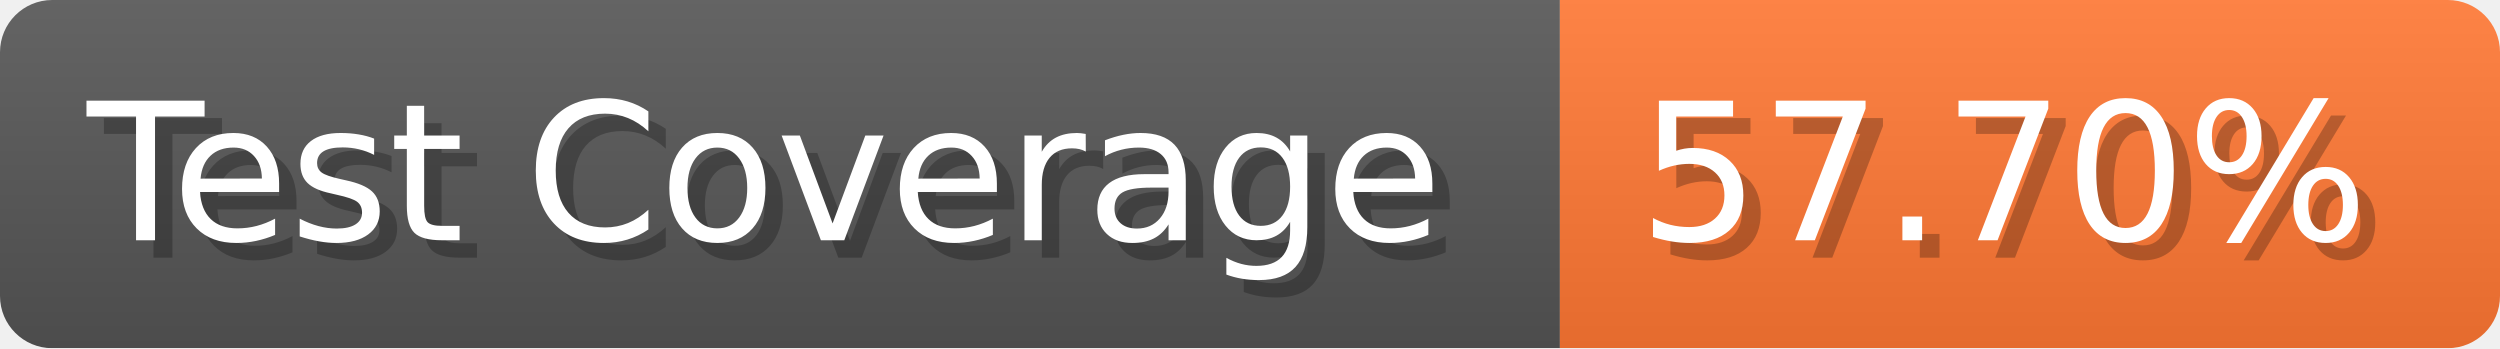
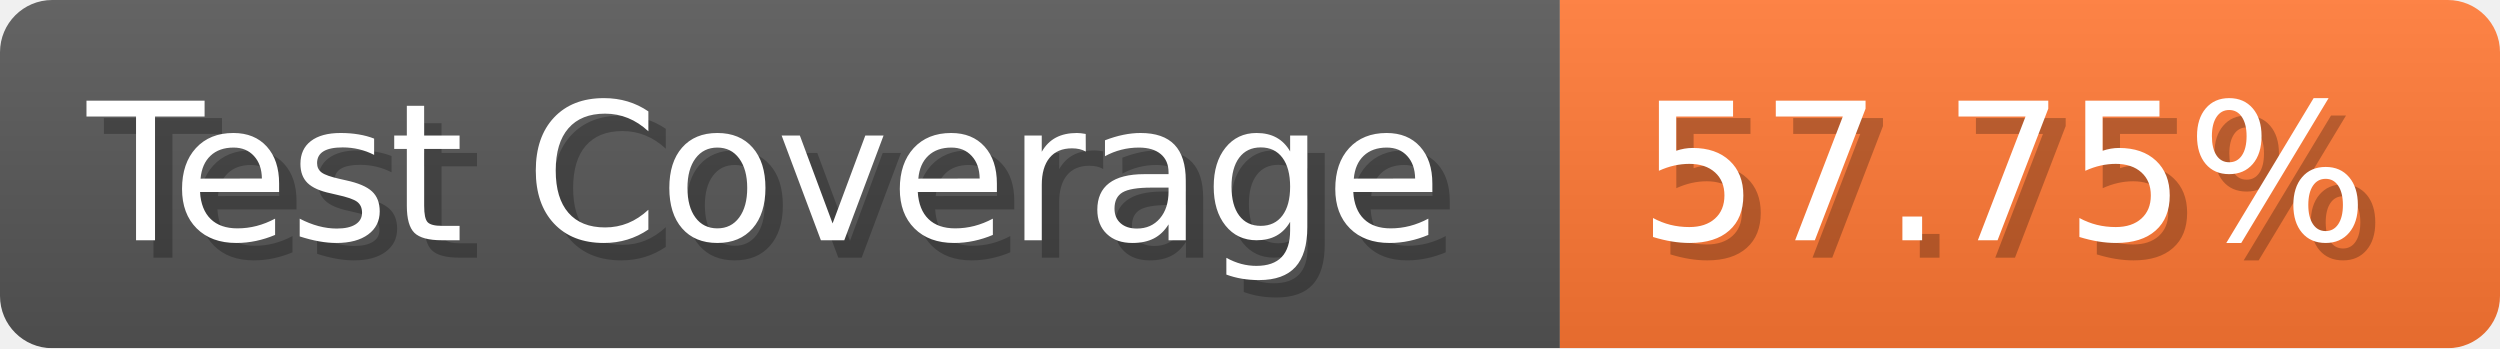
- <svg xmlns="http://www.w3.org/2000/svg" width="143.6" height="20" viewBox="0 0 1436 200" role="img" aria-label="Test Coverage: 57.70%">
+ <svg xmlns="http://www.w3.org/2000/svg" width="143.6" height="20" viewBox="0 0 1436 200" role="img" aria-label="Test Coverage: 57.75%">
  <linearGradient id="a" x2="0" y2="100%">
    <stop offset="0" stop-opacity=".1" stop-color="#EEE" />
    <stop offset="1" stop-opacity=".1" />
  </linearGradient>
  <mask id="m">
    <rect width="1436" height="200" rx="30" fill="#FFF" />
  </mask>
  <g mask="url(#m)">
    <rect width="896" height="200" fill="#555" />
    <rect width="540" height="200" fill="#F73" x="896" />
    <rect width="1436" height="200" fill="url(#a)" />
  </g>
  <g aria-hidden="true" fill="#fff" text-anchor="start" font-family="Verdana,DejaVu Sans,sans-serif" font-size="110">
    <text x="60" y="148" textLength="796" fill="#000" opacity="0.25">Test Coverage</text>
    <text x="50" y="138" textLength="796">Test Coverage</text>
-     <text x="951" y="148" textLength="440" fill="#000" opacity="0.25">57.70%</text>
-     <text x="941" y="138" textLength="440">57.70%</text>
+     <text x="951" y="148" textLength="440" fill="#000" opacity="0.25">57.75%</text>
+     <text x="941" y="138" textLength="440">57.75%</text>
  </g>
</svg>
